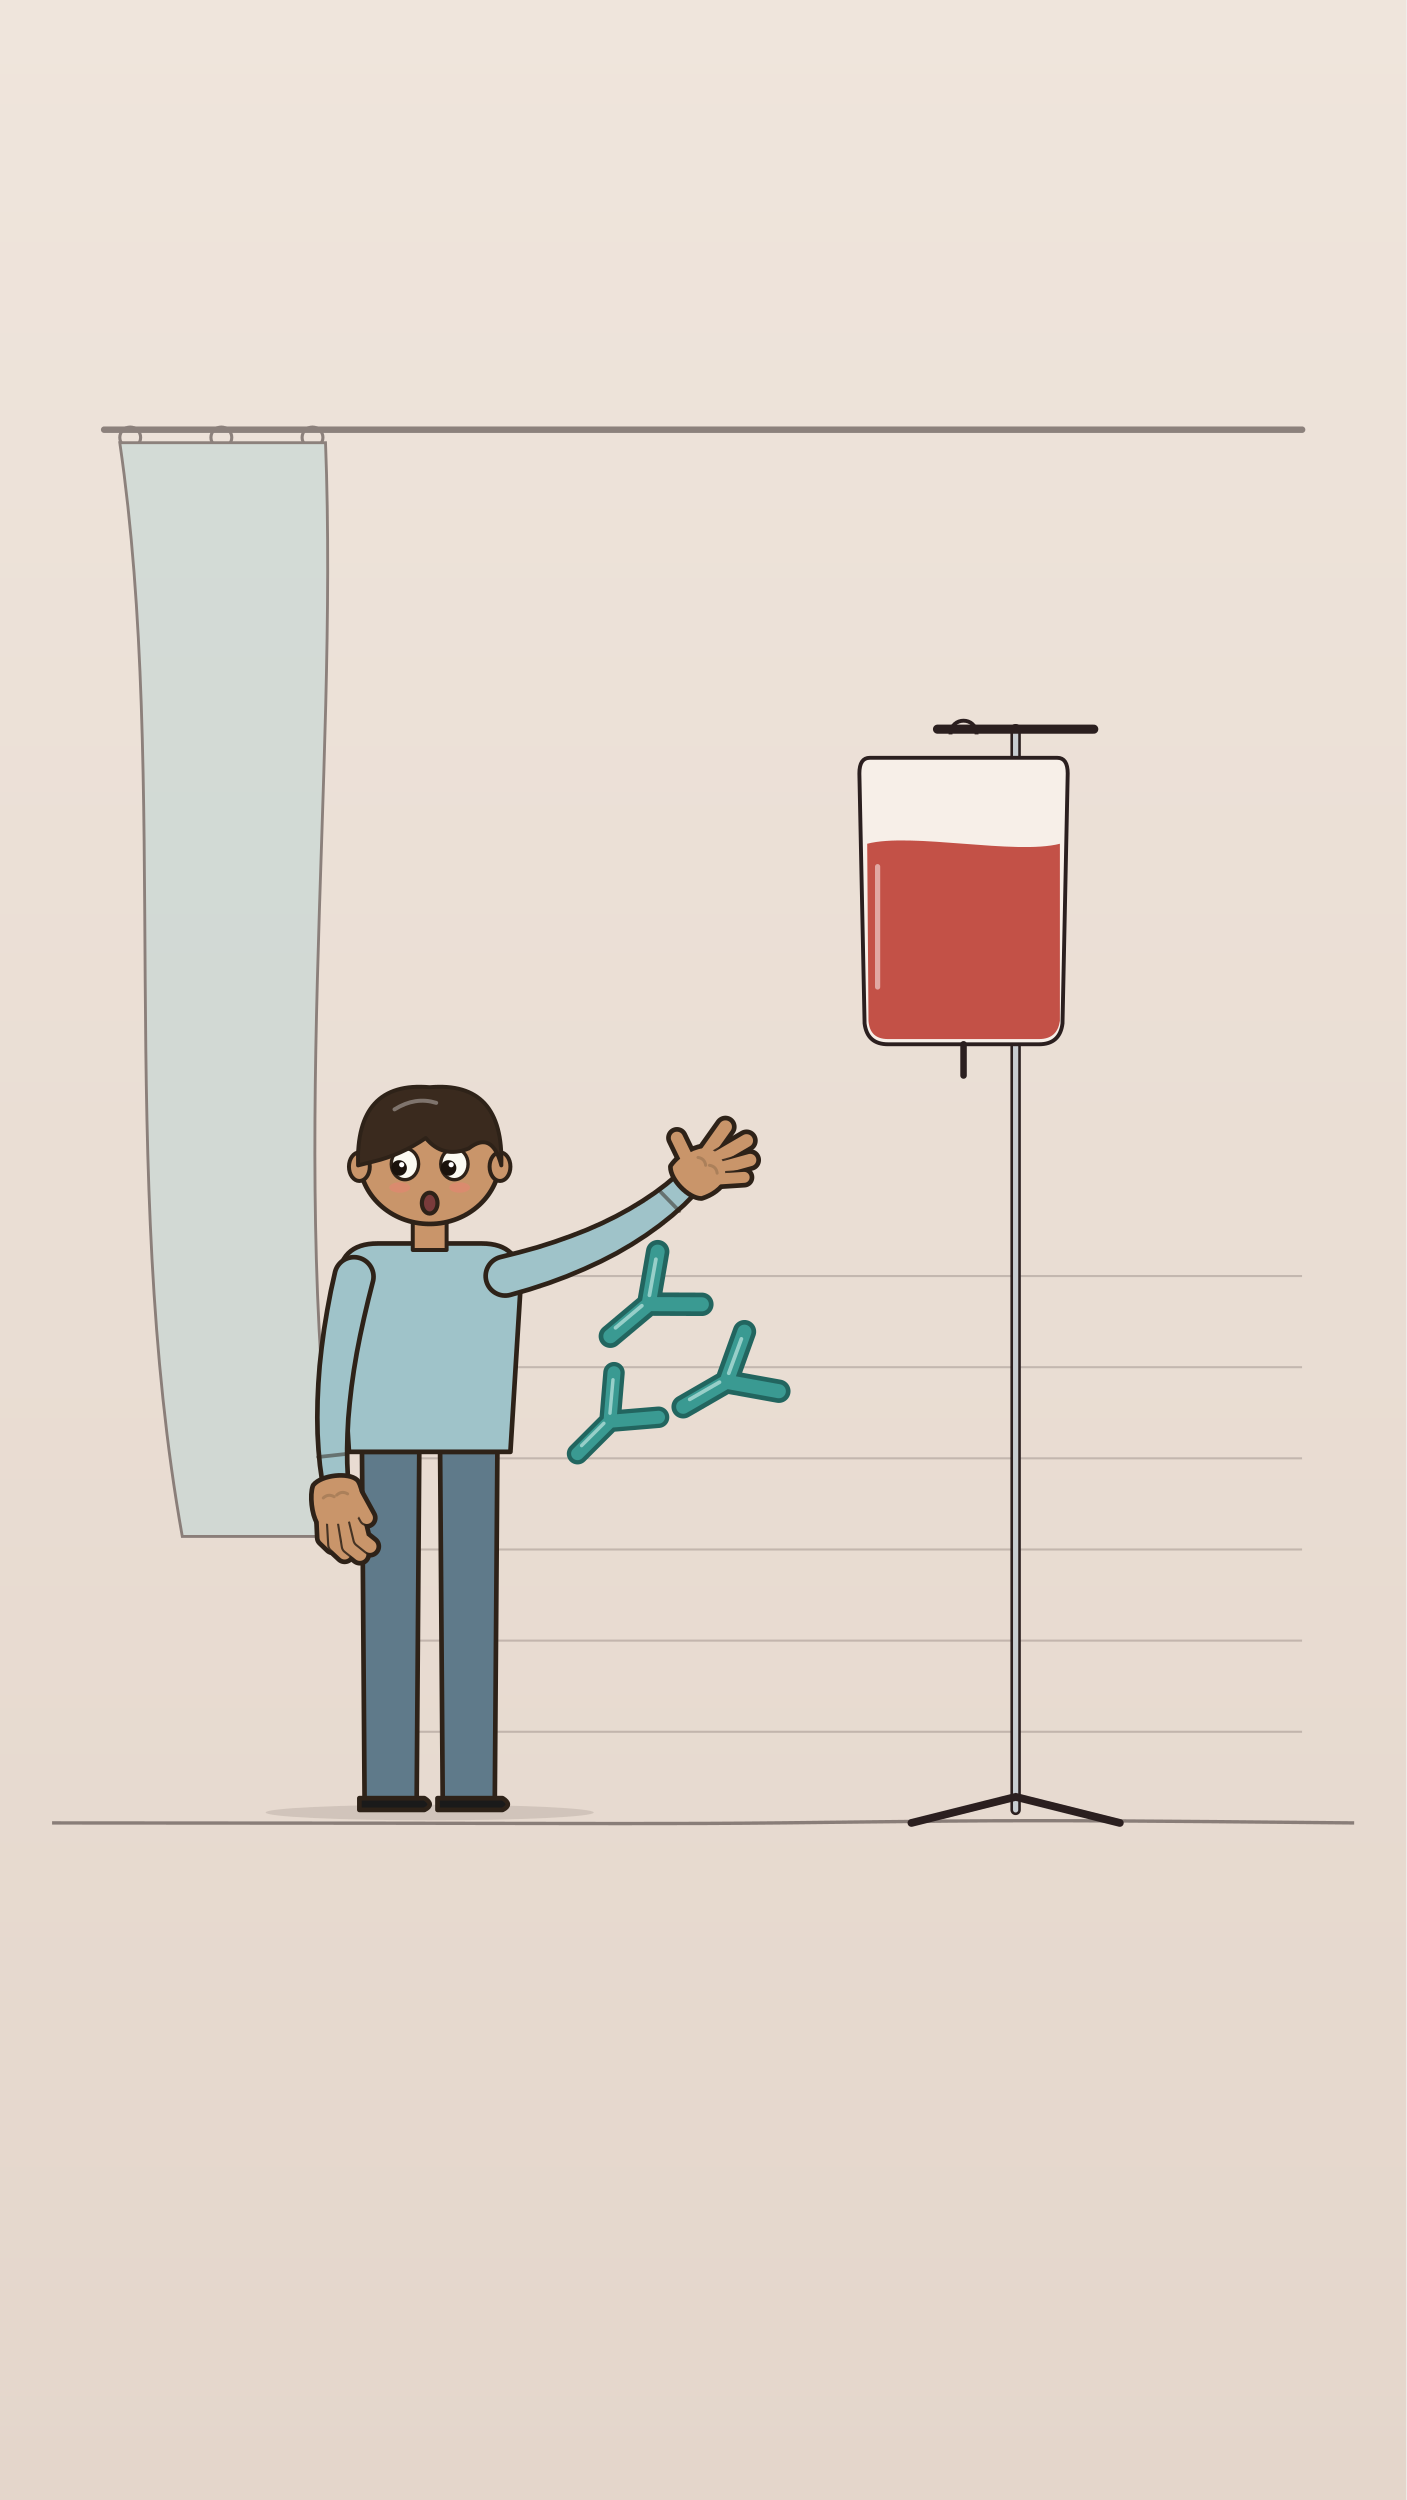
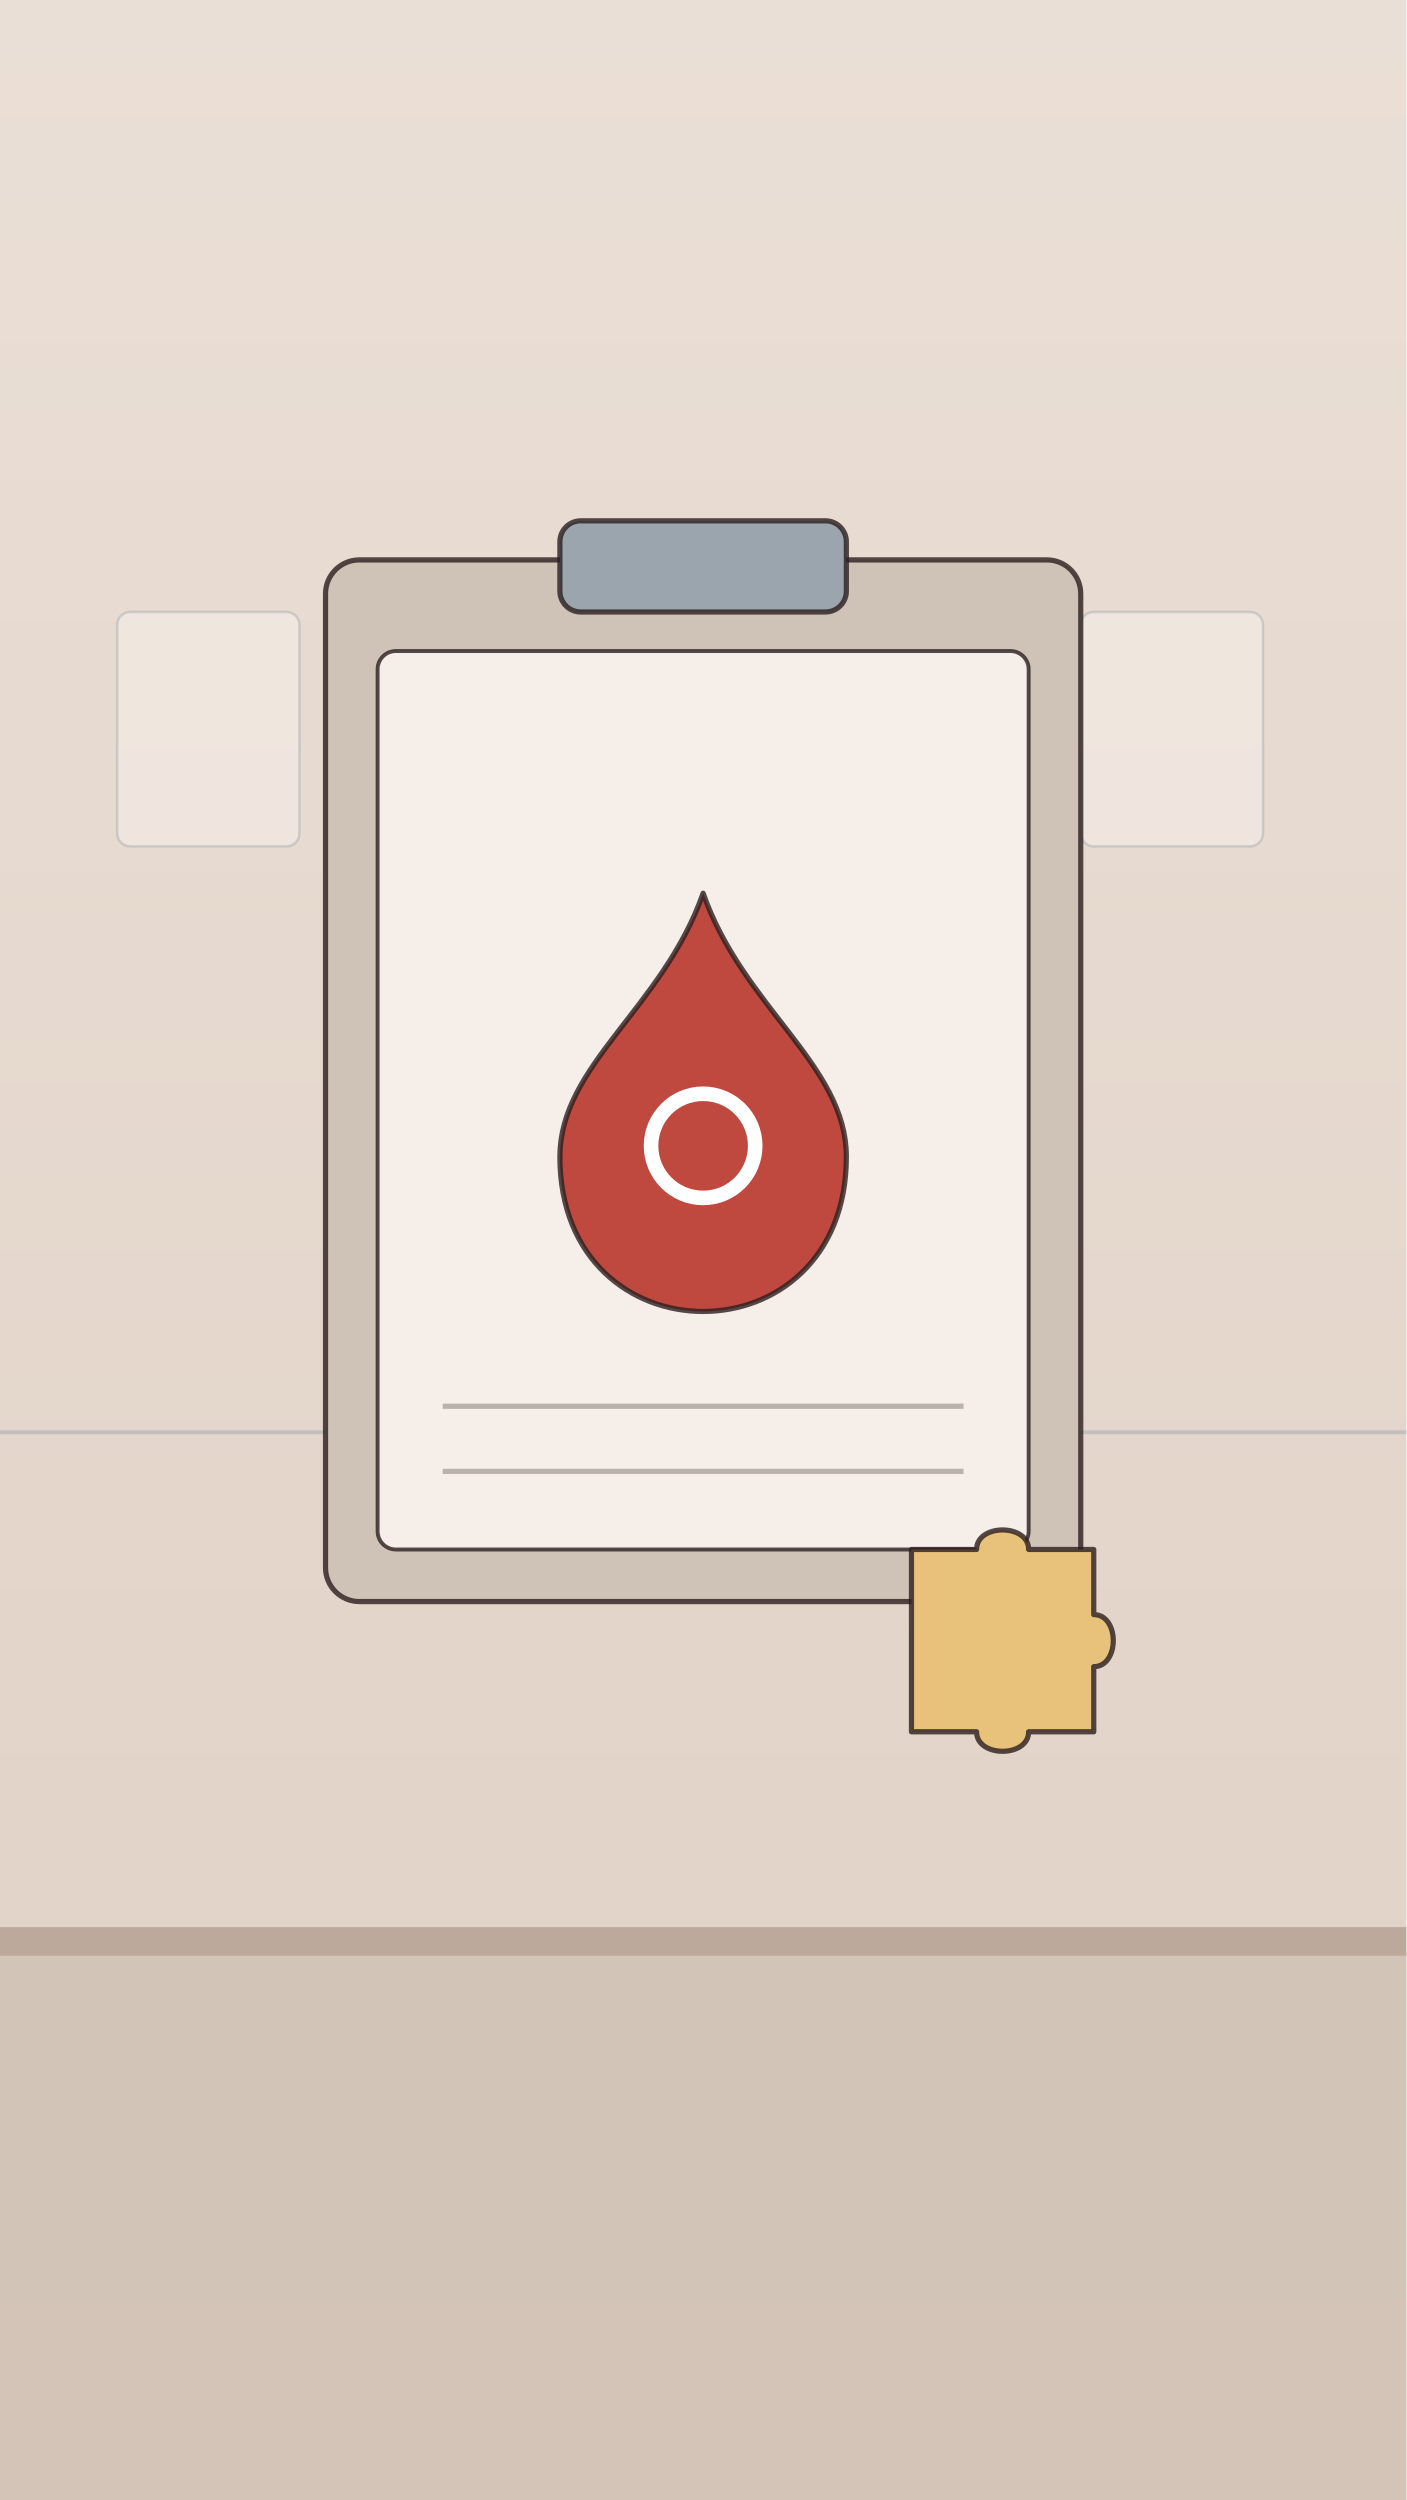
<svg xmlns="http://www.w3.org/2000/svg" viewBox="0 0 1080 1920" width="1080" height="1920">
  <defs>
-     <radialGradient id="cellG" cx=".42" cy=".38" r=".7">
-       <stop offset="0" stop-color="#e06a5c" />
-       <stop offset=".65" stop-color="#c0493f" />
-       <stop offset="1" stop-color="#9a3530" />
-     </radialGradient>
-     <radialGradient id="dimpG" cx=".5" cy=".6" r=".6">
-       <stop offset="0" stop-color="#f09a88" />
-       <stop offset="1" stop-color="#d2594c" />
-     </radialGradient>
-     <radialGradient id="goldG" cx=".5" cy=".5" r=".5">
-       <stop offset="0" stop-color="#ffe7a0" stop-opacity=".95" />
-       <stop offset=".5" stop-color="#f2c14e" stop-opacity=".45" />
-       <stop offset="1" stop-color="#f2c14e" stop-opacity="0" />
-     </radialGradient>
-     <radialGradient id="warnG" cx=".5" cy=".5" r=".5">
-       <stop offset="0" stop-color="#e0574a" stop-opacity=".55" />
-       <stop offset="1" stop-color="#e0574a" stop-opacity="0" />
-     </radialGradient>
-     <radialGradient id="softG" cx=".5" cy=".5" r=".5">
-       <stop offset="0" stop-color="#fff8ee" stop-opacity=".9" />
-       <stop offset="1" stop-color="#fff8ee" stop-opacity="0" />
-     </radialGradient>
-     <linearGradient id="paperV" x1="0" y1="0" x2="0" y2="1">
-       <stop offset="0" stop-color="#efe5dc" />
-       <stop offset="1" stop-color="#e4d6cb" />
+     <linearGradient id="gU0021" x1="0" y1="0" x2="0" y2="1">
+       <stop offset="0" stop-color="#eadfd6" stop-opacity="1" />
+       <stop offset="1" stop-color="#e0d0c4" stop-opacity="1" />
    </linearGradient>
  </defs>
-   <rect id="bg-paper" width="1080" height="1920" fill="url(#paperV)" />
-   <g id="bg-hospital-room" opacity=".5">
-     <path d="M80 330 L1000 330" stroke="#2b1f1f" stroke-width="5" stroke-linecap="round" />
-     <circle cx="100" cy="336" r="8" fill="none" stroke="#2b1f1f" stroke-width="2.4" />
-     <circle cx="170" cy="336" r="8" fill="none" stroke="#2b1f1f" stroke-width="2.4" />
-     <circle cx="240" cy="336" r="8" fill="none" stroke="#2b1f1f" stroke-width="2.4" />
-     <path d="M92 340 C130 600 90 900 140 1180 L260 1180 C220 900 260 600 250 340 Z" fill="#b9d3d3" stroke="#2b1f1f" stroke-width="2.2" />
-     <path d="M300 980 L1000 980" stroke="#2b1f1f" stroke-width="1.6" opacity=".4" />
-     <path d="M300 1050 L1000 1050" stroke="#2b1f1f" stroke-width="1.6" opacity=".4" />
-     <path d="M300 1120 L1000 1120" stroke="#2b1f1f" stroke-width="1.6" opacity=".4" />
-     <path d="M300 1190 L1000 1190" stroke="#2b1f1f" stroke-width="1.6" opacity=".4" />
-     <path d="M300 1260 L1000 1260" stroke="#2b1f1f" stroke-width="1.6" opacity=".4" />
-     <path d="M300 1330 L1000 1330" stroke="#2b1f1f" stroke-width="1.6" opacity=".4" />
-     <path d="M40 1400 C81.5 1400 205.7 1400.1 289 1400.2 C372.2 1400.2 455.9 1400.7 539.5 1400.4 C623.1 1400.1 707.1 1398.3 790.5 1398.3 C873.9 1398.2 998.4 1399.7 1040 1400" stroke="#2b1f1f" stroke-width="2.6" fill="none" />
+   <rect x="0" y="0" width="1080" height="1920" rx="0" fill="url(#gU0021)" opacity="1" />
+   <rect x="0" y="1500" width="1080" height="420" rx="0" fill="#cfc0b4" opacity="0.8" />
+   <rect x="0" y="1480" width="1080" height="22" rx="0" fill="#bda99c" opacity="1" />
+   <rect x="90" y="470" width="140" height="180" rx="10" fill="#f6efe9" opacity="0.55" stroke="#5f7a8a" stroke-width="2" stroke-opacity="0.4" />
+   <rect x="470" y="470" width="140" height="180" rx="10" fill="#f6efe9" opacity="0.55" stroke="#5f7a8a" stroke-width="2" stroke-opacity="0.4" />
+   <rect x="830" y="470" width="140" height="180" rx="10" fill="#f6efe9" opacity="0.55" stroke="#5f7a8a" stroke-width="2" stroke-opacity="0.4" />
+   <line x1="0" y1="1100" x2="1080" y2="1100" stroke="#5f7a8a" stroke-width="3" opacity=".25" />
+   <rect x="250" y="430" width="580" height="800" rx="26" fill="#cfc3b8" opacity="1" stroke="#2b1f1f" stroke-width="4" stroke-opacity="0.8" />
+   <rect x="290" y="500" width="500" height="690" rx="14" fill="#f6efe9" opacity="1" stroke="#2b1f1f" stroke-width="3" stroke-opacity="0.8" />
+   <rect x="430" y="400" width="220" height="70" rx="16" fill="#9aa5ad" opacity="1" stroke="#2b1f1f" stroke-width="4" stroke-opacity="0.8" />
+   <g id="mv-core-glide-blood-drop">
+     <path d="M540 686.0 C570.8 774.0 650.0 818.0 650.0 888.4 C650.0 967.6 595.0 1007.2 540 1007.2 C485.0 1007.2 430.0 967.6 430.0 888.4 C430.0 818.0 509.2 774.0 540 686.0Z" fill="#c0493f" opacity="1" stroke="#2b1f1f" stroke-width="4" stroke-opacity="0.8" stroke-linecap="round" stroke-linejoin="round" />
+     <circle cx="540" cy="880" r="40" fill="none" opacity="1" stroke="#fff" stroke-width="11.2" stroke-opacity="1" />
  </g>
-   <g id="iv-stand-pole">
-     <path d="M780 560 L780 1390" stroke="#2b1f1f" stroke-width="8" stroke-linecap="round" />
-     <path d="M780 560 L780 1390" stroke="#c7ccd0" stroke-width="4" stroke-linecap="round" />
-     <path d="M700 1400 L780 1380 L860 1400" stroke="#2b1f1f" stroke-width="6" fill="none" stroke-linecap="round" />
-     <path d="M720 560 L840 560" stroke="#2b1f1f" stroke-width="7" stroke-linecap="round" />
-   </g>
-   <g id="mv-swing-blood-bag" data-amp="12" data-per="2.2" data-pivot="740 554">
-     <g>
-       <path d="M730 564 C730 550 750 550 750 564" fill="none" stroke="#2b1f1f" stroke-width="3" />
-       <path d="M668 582 L812 582 Q820 582 820 594 L816 786 Q814 802 798 802 L682 802 Q666 802 664 786 L660 594 Q660 582 668 582Z" fill="#f7efe8" stroke="#2b1f1f" stroke-width="3" />
-       <path d="M666 648 C700 639.2 780 656.8 814 648 L814 784 Q812 798 798 798 L682 798 Q668 798 667 784Z" fill="#c0493f" opacity=".95" />
-       <path d="M674 665.6 L674 758" stroke="#fff" stroke-width="4" opacity=".5" stroke-linecap="round" />
-       <path d="M740 802 L740 826" stroke="#2b1f1f" stroke-width="5" stroke-linecap="round" />
-     </g>
-   </g>
-   <g id="mv-breathe-patient-person">
-     <g id="patient-person" data-fig="person:reach" stroke="#2e2218" stroke-width="3.60" stroke-linejoin="round">
-       <ellipse cx="330" cy="1392" rx="126" ry="6" fill="#2e2218" opacity=".12" stroke="none" />
-       <path d="M278 1115 L322 1115 L320 1382 L280 1382 Z" fill="#5f7a8a" />
-       <path d="M276 1381 L326 1381 Q334 1386 326 1390 L276 1390 Z" fill="#1a1a1a" />
-       <path d="M338 1115 L382 1115 L380 1382 L340 1382 Z" fill="#5f7a8a" />
-       <path d="M336 1381 L386 1381 Q394 1386 386 1390 L336 1390 Z" fill="#1a1a1a" />
-       <path d="M260 985 Q260 955 290 955 L370 955 Q400 955 400 985 L392 1115 L268 1115 Z" fill="#9fc3c9" />
-       <rect x="317" y="925" width="26" height="35" fill="#c9956a" stroke-width="3.06" />
-       <ellipse cx="330" cy="890" rx="54" ry="50" fill="#c9956a" />
-       <ellipse cx="276" cy="896" rx="8" ry="11" fill="#c9956a" stroke-width="3.06" />
-       <ellipse cx="384" cy="896" rx="8" ry="11" fill="#c9956a" stroke-width="3.06" />
-       <ellipse cx="311" cy="894" rx="10.5" ry="12.0" fill="#fbfaf2" stroke-width="2.59" />
-       <circle cx="306.5" cy="897.0" r="6.0" fill="#1a120c" stroke="none" />
-       <circle cx="308.5" cy="894.5" r="2.0" fill="#fff" stroke="none" />
-       <path d="M302 873 L320 873" stroke-linecap="round" />
-       <ellipse cx="307" cy="912" rx="8" ry="4" fill="#ef7f74" opacity=".45" stroke="none" />
-       <ellipse cx="349" cy="894" rx="10.5" ry="12.0" fill="#fbfaf2" stroke-width="2.59" />
-       <circle cx="344.5" cy="897.0" r="6.0" fill="#1a120c" stroke="none" />
-       <circle cx="346.5" cy="894.5" r="2.0" fill="#fff" stroke="none" />
-       <path d="M340 873 L358 873" stroke-linecap="round" />
-       <ellipse cx="353" cy="912" rx="8" ry="4" fill="#ef7f74" opacity=".45" stroke="none" />
-       <ellipse cx="330" cy="924" rx="6" ry="8" fill="#7a3b3b" stroke-width="3.24" />
-       <path d="M275 895 Q273 830 330 835 Q387 830 385 895 Q378 868 360 882 Q340 890 327 874 Q308 887 287 892 Z" fill="#3a2a1e" stroke-width="3.06" />
-       <path d="M303 852 q16 -10 32 -5" fill="none" stroke="#fff" stroke-width="3.06" opacity=".35" stroke-linecap="round" />
-       <g class="mv mv-limb-patient-person-arm-r-1" data-pivot="272.0 980.0">
-         <path d="M257.4,976.6 L254.1,991.5 L251.3,1006.4 L248.9,1020.9 L247.0,1035.1 L245.5,1048.9 L244.5,1062.5 L243.9,1075.7 L243.7,1088.6 L243.9,1101.2 L244.6,1113.4 L245.7,1125.3 L247.3,1136.6 A10.0,10.0 0 0 0 267.2,1134.8 L266.7,1123.8 L266.6,1112.6 L266.9,1101.2 L267.5,1089.4 L268.6,1077.3 L270.0,1064.9 L271.8,1052.2 L274.0,1039.1 L276.6,1025.8 L279.6,1012.0 L282.9,998.0 L286.6,983.4 A15.0,15.0 0 0 0 257.4,976.6Z" fill="#9fc3c9" stroke="#2e2218" stroke-width="3.60" stroke-linejoin="round" />
-         <path d="M244.3,1119.0 L266.2,1116.6" stroke="#2e2218" stroke-width="2.88" stroke-linecap="round" opacity=".5" />
-         <g data-fig="hand:hang" transform="translate(257.2 1135.7) rotate(-6.4) scale(1.050) scale(-1 1)">
-           <path d="M-15 4 C-18 10 -18 24 -14 30 C-6 34 8 34 15 30 C18 24 18 10 15 4 C9 -2 -10 -2 -15 4 Z" fill="#c9956a" stroke="#2e2218" stroke-width="6.86" stroke-linejoin="round" />
-           <path d="M11 27 L12 42 L7 48" fill="none" stroke="#2e2218" stroke-width="14.86" stroke-linecap="round" stroke-linejoin="round" />
-           <path d="M4 30 L5 48 L-1 55" fill="none" stroke="#2e2218" stroke-width="15.86" stroke-linecap="round" stroke-linejoin="round" />
-           <path d="M-4 30 L-5 50 L-12 57" fill="none" stroke="#2e2218" stroke-width="16.36" stroke-linecap="round" stroke-linejoin="round" />
-           <path d="M-12 30 L-14 46 L-20 52" fill="none" stroke="#2e2218" stroke-width="16.36" stroke-linecap="round" stroke-linejoin="round" />
-           <path d="M-13 14 L-20 31" fill="none" stroke="#2e2218" stroke-width="15.86" stroke-linecap="round" stroke-linejoin="round" />
-           <path d="M11 27 L12 42 L7 48" fill="none" stroke="#2e2218" stroke-width="11.09" stroke-linecap="round" stroke-linejoin="round" opacity=".85" />
-           <path d="M11 27 L12 42 L7 48" fill="none" stroke="#c9956a" stroke-width="8" stroke-linecap="round" stroke-linejoin="round" />
-           <path d="M4 30 L5 48 L-1 55" fill="none" stroke="#2e2218" stroke-width="12.09" stroke-linecap="round" stroke-linejoin="round" opacity=".85" />
-           <path d="M4 30 L5 48 L-1 55" fill="none" stroke="#c9956a" stroke-width="9" stroke-linecap="round" stroke-linejoin="round" />
-           <path d="M-4 30 L-5 50 L-12 57" fill="none" stroke="#2e2218" stroke-width="12.59" stroke-linecap="round" stroke-linejoin="round" opacity=".85" />
-           <path d="M-4 30 L-5 50 L-12 57" fill="none" stroke="#c9956a" stroke-width="9.5" stroke-linecap="round" stroke-linejoin="round" />
-           <path d="M-12 30 L-14 46 L-20 52" fill="none" stroke="#2e2218" stroke-width="12.59" stroke-linecap="round" stroke-linejoin="round" opacity=".85" />
-           <path d="M-12 30 L-14 46 L-20 52" fill="none" stroke="#c9956a" stroke-width="9.5" stroke-linecap="round" stroke-linejoin="round" />
-           <path d="M-13 14 L-20 31" fill="none" stroke="#2e2218" stroke-width="12.09" stroke-linecap="round" stroke-linejoin="round" opacity=".85" />
-           <path d="M-13 14 L-20 31" fill="none" stroke="#c9956a" stroke-width="9" stroke-linecap="round" stroke-linejoin="round" />
-           <path d="M-15 4 C-18 10 -18 24 -14 30 C-6 34 8 34 15 30 C18 24 18 10 15 4 C9 -2 -10 -2 -15 4 Z" fill="#c9956a" stroke="none" />
-           <path d="M-8 12 q4 -3 8 0 M2 13 q4 -3 8 0" fill="none" stroke="#a47a56" stroke-width="2.23" stroke-linecap="round" opacity=".8" />
-         </g>
-       </g>
-       <g class="mv mv-limb-patient-person-arm-l-1" data-pivot="388.0 980.0">
-         <path d="M391.9,994.5 L406.8,990.2 L421.4,985.4 L435.4,980.2 L448.7,974.6 L461.5,968.7 L473.7,962.4 L485.2,955.7 L496.2,948.6 L506.5,941.2 L516.3,933.4 L525.4,925.3 L533.6,917.0 A10.0,10.0 0 0 0 520.1,902.3 L511.6,909.5 L502.8,916.1 L493.4,922.4 L483.5,928.4 L473.1,934.1 L462.1,939.5 L450.5,944.6 L438.4,949.3 L425.7,953.8 L412.5,958.0 L398.7,961.8 L384.1,965.5 A15.0,15.0 0 0 0 391.9,994.5Z" fill="#9fc3c9" stroke="#2e2218" stroke-width="3.60" stroke-linejoin="round" />
-         <path d="M521.7,930.1 L506.3,914.3" stroke="#2e2218" stroke-width="2.88" stroke-linecap="round" opacity=".5" />
-         <g data-fig="hand:reach" transform="translate(526.9 909.6) rotate(45.7) scale(1.050)">
-           <path d="M-16 -2 C-18 -12 -14 -24 -8 -30 C0 -34 10 -32 16 -24 C19 -16 17 -8 14 -2 C8 4 -10 4 -16 -2 Z" fill="#c9956a" stroke="#2e2218" stroke-width="6.86" stroke-linejoin="round" />
-           <path d="M-6 -28 L-10 -50" fill="none" stroke="#2e2218" stroke-width="16.36" stroke-linecap="round" stroke-linejoin="round" />
-           <path d="M2 -30 L8 -54" fill="none" stroke="#2e2218" stroke-width="16.36" stroke-linecap="round" stroke-linejoin="round" />
-           <path d="M9 -26 L20 -46" fill="none" stroke="#2e2218" stroke-width="15.86" stroke-linecap="round" stroke-linejoin="round" />
-           <path d="M14 -20 L26 -34" fill="none" stroke="#2e2218" stroke-width="14.86" stroke-linecap="round" stroke-linejoin="round" />
-           <path d="M-14 -14 L-29 -19" fill="none" stroke="#2e2218" stroke-width="15.86" stroke-linecap="round" stroke-linejoin="round" />
-           <path d="M-6 -28 L-10 -50" fill="none" stroke="#2e2218" stroke-width="12.59" stroke-linecap="round" stroke-linejoin="round" opacity=".85" />
-           <path d="M-6 -28 L-10 -50" fill="none" stroke="#c9956a" stroke-width="9.5" stroke-linecap="round" stroke-linejoin="round" />
-           <path d="M2 -30 L8 -54" fill="none" stroke="#2e2218" stroke-width="12.59" stroke-linecap="round" stroke-linejoin="round" opacity=".85" />
-           <path d="M2 -30 L8 -54" fill="none" stroke="#c9956a" stroke-width="9.5" stroke-linecap="round" stroke-linejoin="round" />
-           <path d="M9 -26 L20 -46" fill="none" stroke="#2e2218" stroke-width="12.09" stroke-linecap="round" stroke-linejoin="round" opacity=".85" />
-           <path d="M9 -26 L20 -46" fill="none" stroke="#c9956a" stroke-width="9" stroke-linecap="round" stroke-linejoin="round" />
-           <path d="M14 -20 L26 -34" fill="none" stroke="#2e2218" stroke-width="11.09" stroke-linecap="round" stroke-linejoin="round" opacity=".85" />
-           <path d="M14 -20 L26 -34" fill="none" stroke="#c9956a" stroke-width="8" stroke-linecap="round" stroke-linejoin="round" />
-           <path d="M-14 -14 L-29 -19" fill="none" stroke="#2e2218" stroke-width="12.09" stroke-linecap="round" stroke-linejoin="round" opacity=".85" />
-           <path d="M-14 -14 L-29 -19" fill="none" stroke="#c9956a" stroke-width="9" stroke-linecap="round" stroke-linejoin="round" />
-           <path d="M-16 -2 C-18 -12 -14 -24 -8 -30 C0 -34 10 -32 16 -24 C19 -16 17 -8 14 -2 C8 4 -10 4 -16 -2 Z" fill="#c9956a" stroke="none" />
-           <path d="M-8 -20 q4 -3 8 0 M2 -22 q4 -3 8 0" fill="none" stroke="#a47a56" stroke-width="2.23" stroke-linecap="round" opacity=".8" />
-         </g>
-       </g>
-     </g>
-   </g>
-   <g id="mv-path-antibody-squad" data-path="M520 990 C580 930 620 880 660 840" data-rot="0" data-dur="1.6" data-delay=".6">
-     <g transform="translate(500 1000) rotate(50) scale(1.200)">
-       <path d="M0 34 L0 2 M0 2 L-22 -24 M0 2 L22 -24" stroke="#22655f" stroke-width="15" stroke-linecap="round" stroke-linejoin="round" fill="none" />
-       <path d="M0 34 L0 2 M0 2 L-22 -24 M0 2 L22 -24" stroke="#3a9a92" stroke-width="9" stroke-linecap="round" stroke-linejoin="round" fill="none" />
-       <path d="M-2 28 L-2 6 M-4 -2 L-19 -20" stroke="#bfe6e0" stroke-width="2.4" stroke-linecap="round" fill="none" opacity=".7" />
-     </g>
-     <g transform="translate(560 1060) rotate(60) scale(1.200)">
-       <path d="M0 34 L0 2 M0 2 L-22 -24 M0 2 L22 -24" stroke="#22655f" stroke-width="15" stroke-linecap="round" stroke-linejoin="round" fill="none" />
-       <path d="M0 34 L0 2 M0 2 L-22 -24 M0 2 L22 -24" stroke="#3a9a92" stroke-width="9" stroke-linecap="round" stroke-linejoin="round" fill="none" />
-       <path d="M-2 28 L-2 6 M-4 -2 L-19 -20" stroke="#bfe6e0" stroke-width="2.4" stroke-linecap="round" fill="none" opacity=".7" />
-     </g>
-     <g transform="translate(470 1090) rotate(45) scale(1.100)">
-       <path d="M0 34 L0 2 M0 2 L-22 -24 M0 2 L22 -24" stroke="#22655f" stroke-width="15" stroke-linecap="round" stroke-linejoin="round" fill="none" />
-       <path d="M0 34 L0 2 M0 2 L-22 -24 M0 2 L22 -24" stroke="#3a9a92" stroke-width="9" stroke-linecap="round" stroke-linejoin="round" fill="none" />
-       <path d="M-2 28 L-2 6 M-4 -2 L-19 -20" stroke="#bfe6e0" stroke-width="2.4" stroke-linecap="round" fill="none" opacity=".7" />
+   <line x1="340" y1="1080" x2="740" y2="1080" stroke="#2b1f1f" stroke-width="4" opacity=".3" />
+   <line x1="340" y1="1130" x2="740" y2="1130" stroke="#2b1f1f" stroke-width="4" opacity=".3" />
+   <g id="mv-popin-puzzle-piece">
+     <g transform="translate(700 1190)">
+       <path d="M0 0 L50 0 C50 -20 90 -20 90 0 L140 0 L140 50 C160 50 160 90 140 90 L140 140 L90 140 C90 160 50 160 50 140 L0 140 Z" fill="#e8c27a" opacity="1" stroke="#2b1f1f" stroke-width="4" stroke-opacity="0.8" stroke-linecap="round" stroke-linejoin="round" />
    </g>
  </g>
</svg>
